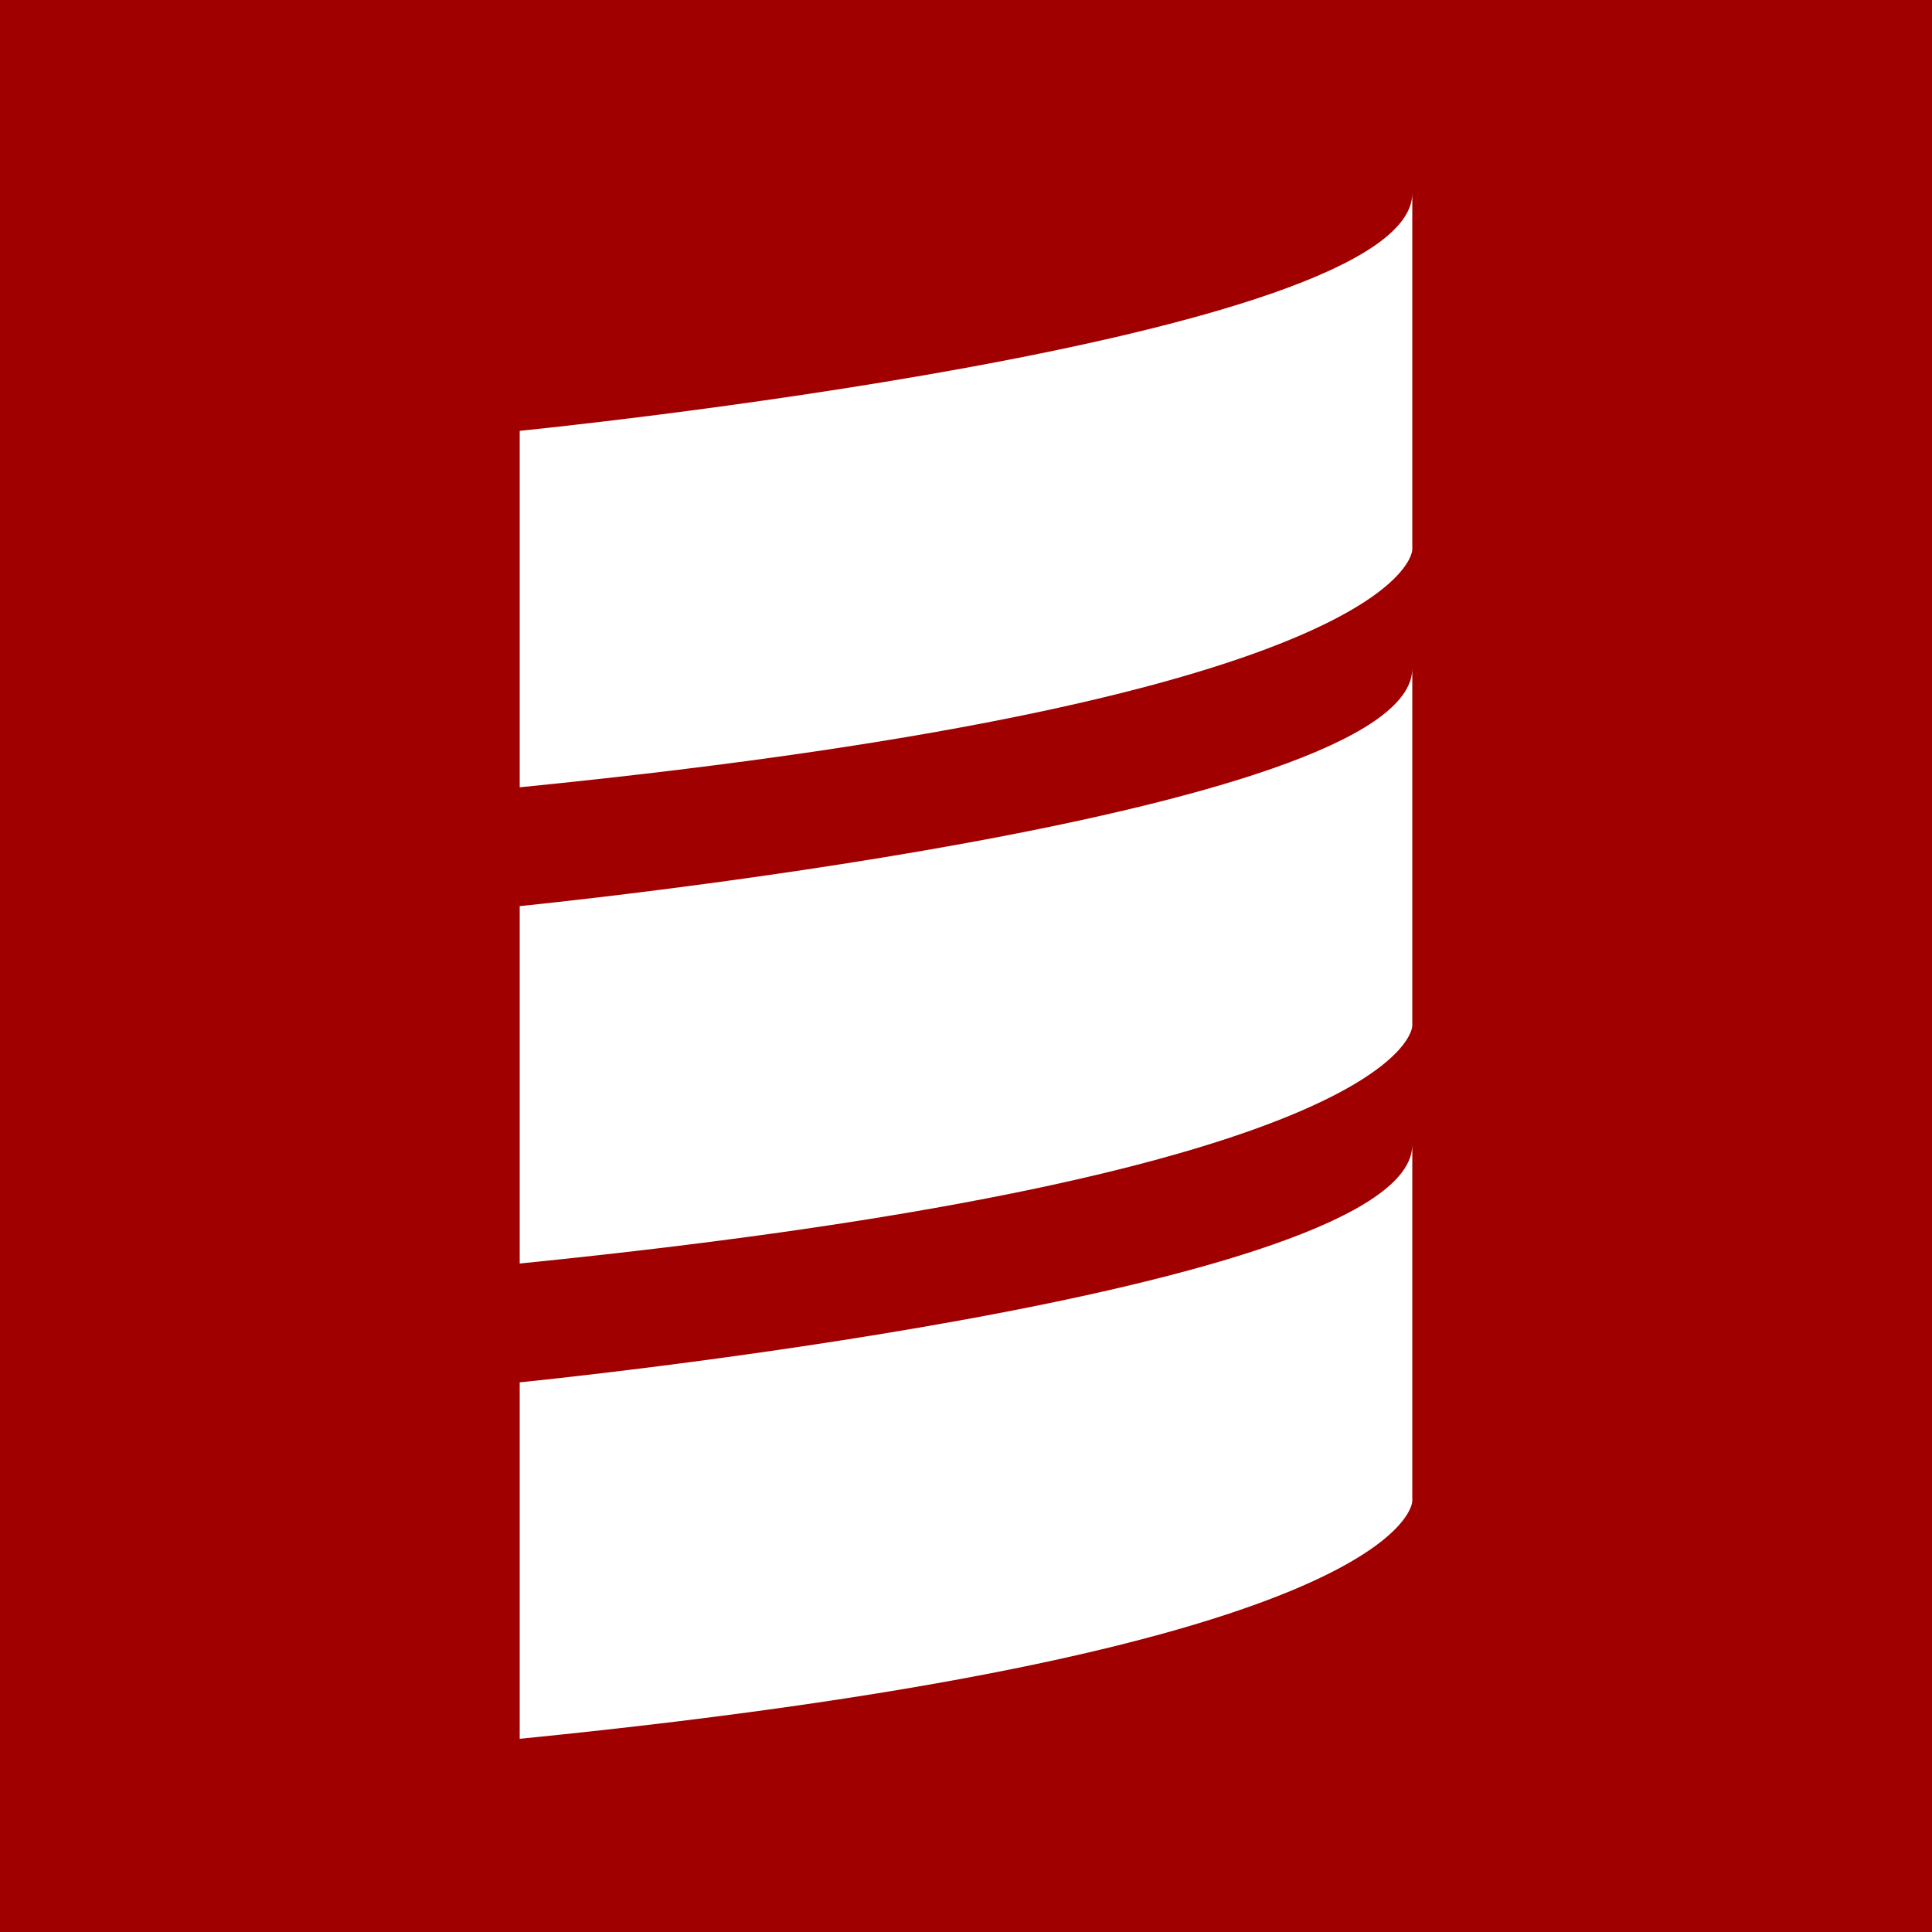
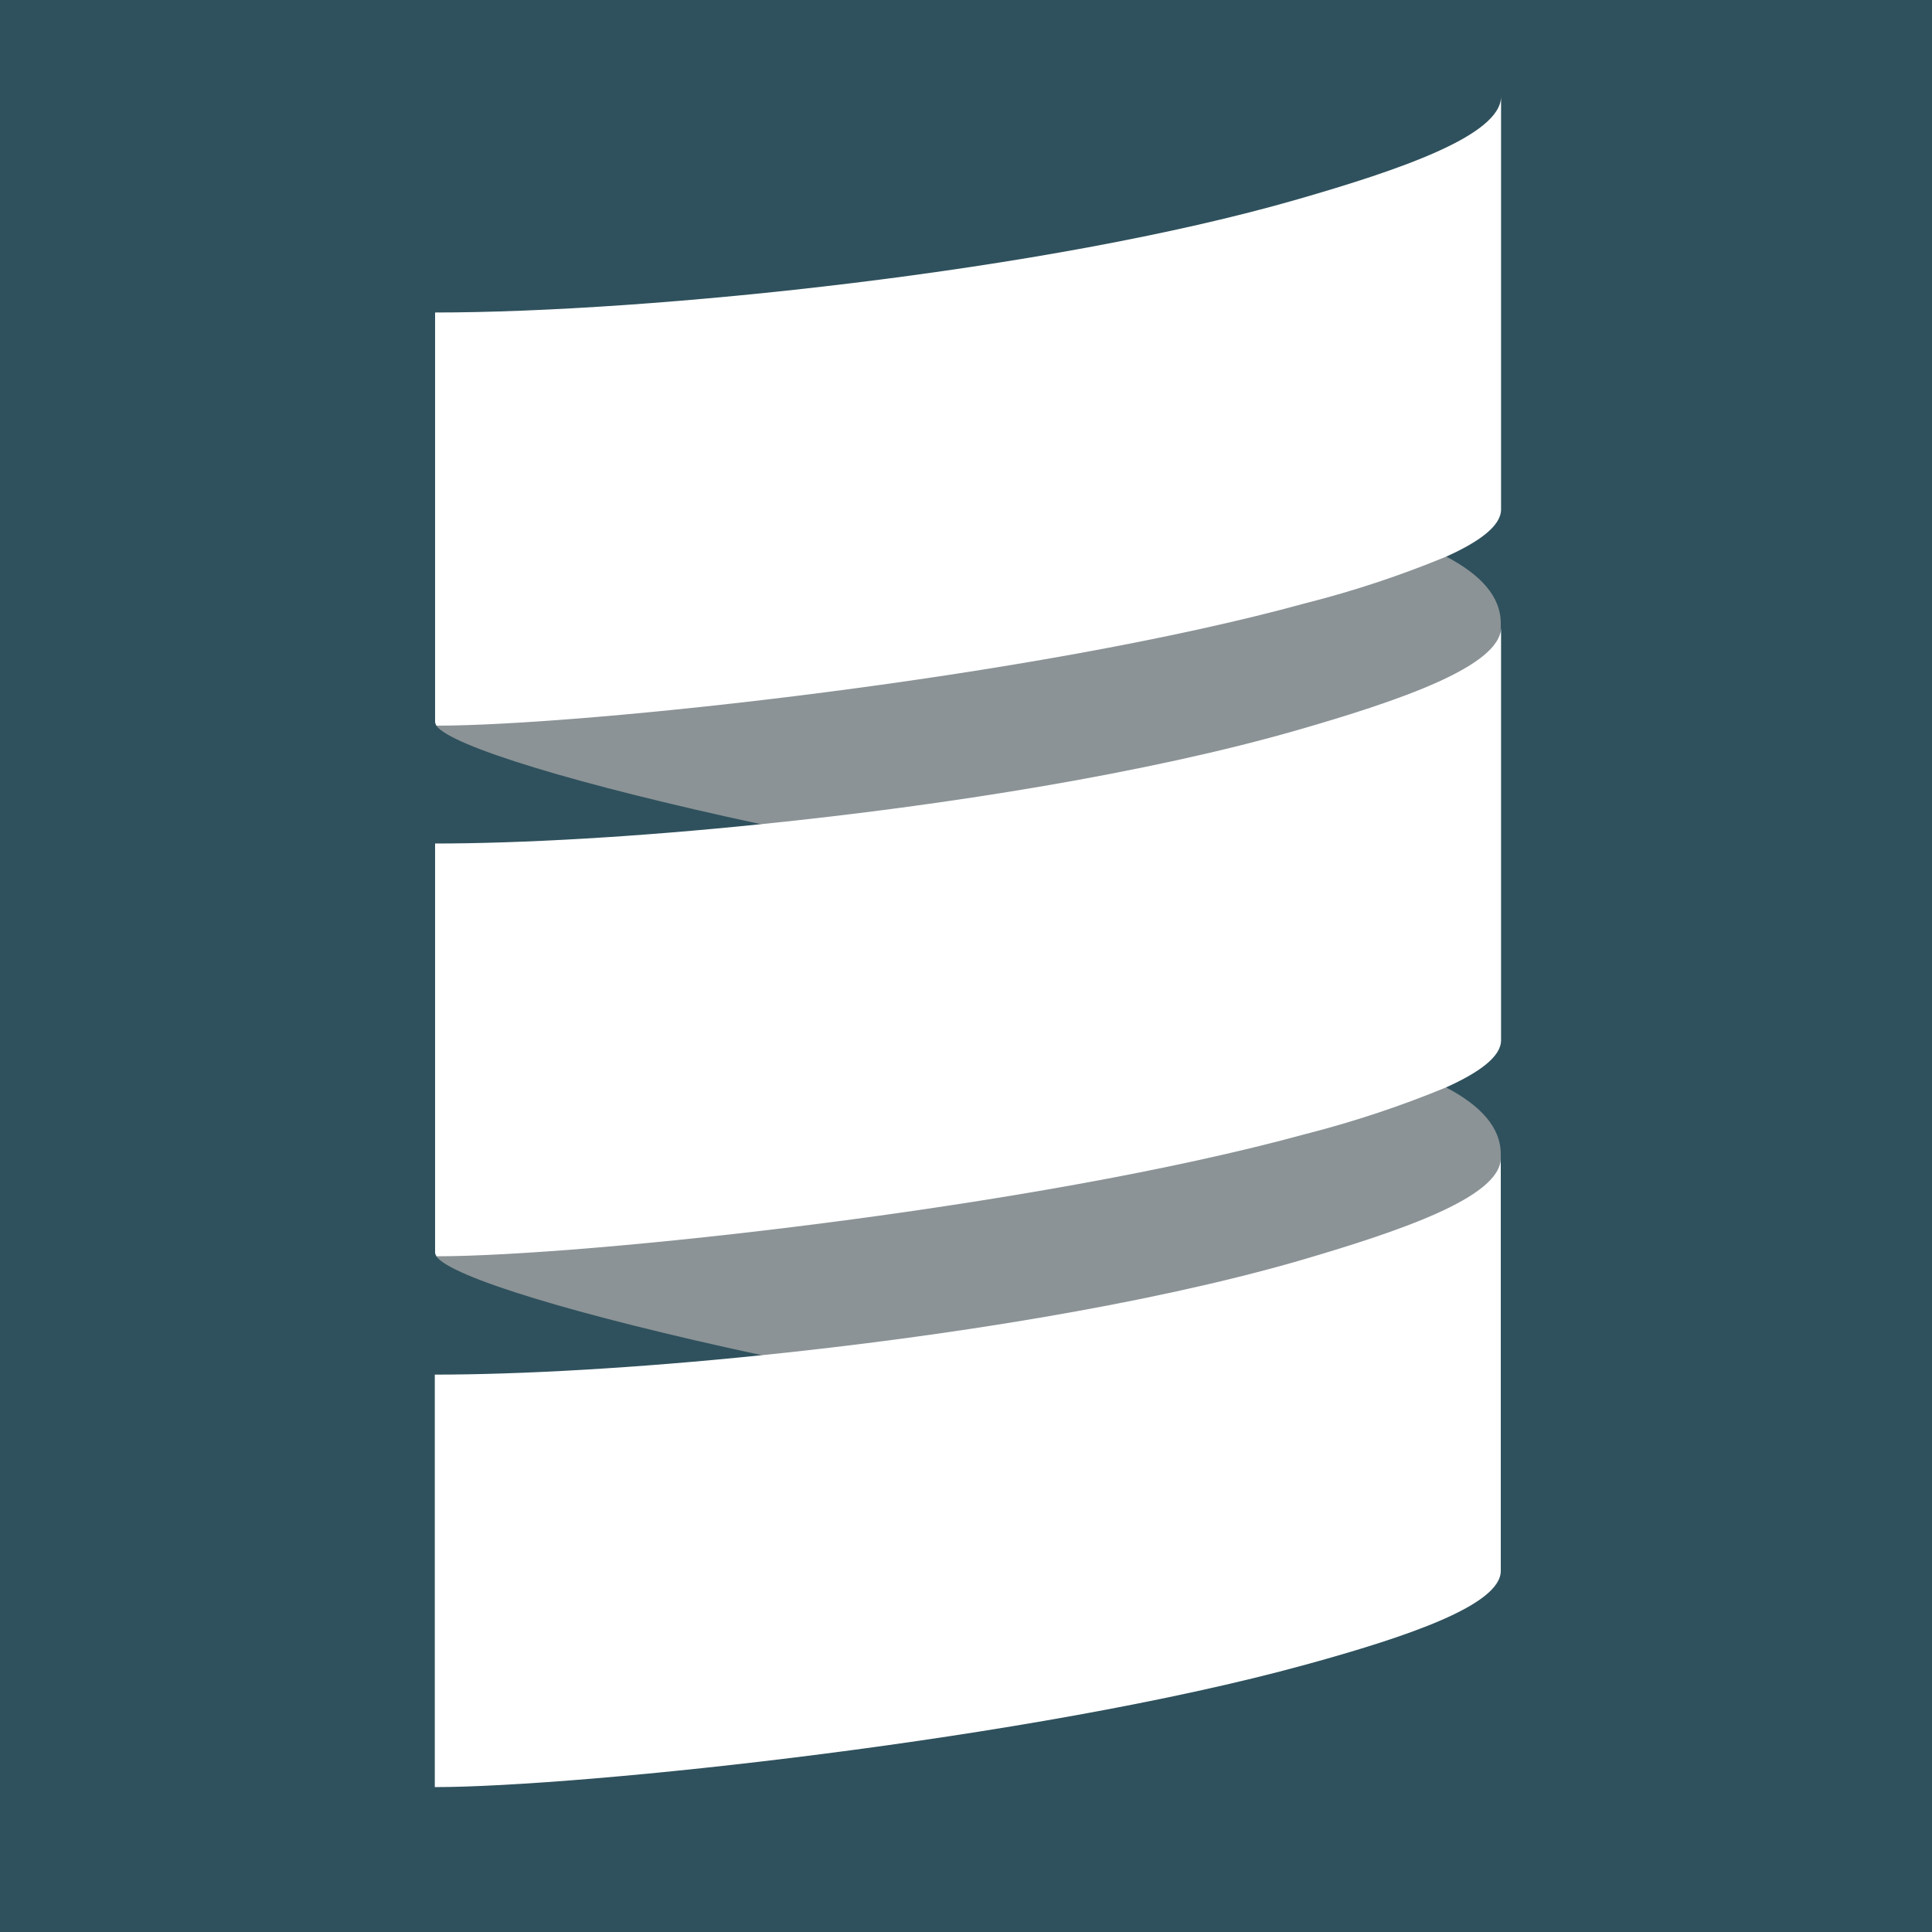
<svg xmlns="http://www.w3.org/2000/svg" viewBox="0 0 20 20">
-   <path fill="#a00000" d="M0 0h20v20H0z" />
-   <path d="M5.38 4.46s9.24-.92 9.24-2.46v3.69s0 1.54-9.24 2.46zm0 4.92s9.24-.92 9.24-2.46v3.7s0 1.53-9.24 2.46zm0 4.93s9.24-.92 9.24-2.46v3.69s0 1.54-9.24 2.46z" fill="#fff" />
+   <rect width="100%" height="100%" fill="#2F515D" />
+   <path fill-rule="evenodd" clip-rule="evenodd" d="M4.516 7.512C4.669 7.722 5.956 8.119 7.876 8.532C9.796 8.9 11.793 10.353 13.346 9.905C14.396 9.602 15.536 6.896 15.536 6.494V6.453C15.536 6.172 15.325 5.947 14.968 5.76C13.504 5.012 13.226 4.736 12.683 4.885C9.865 5.663 4.888 5.266 4.516 7.512Z" fill="#8B9396" />
+   <path fill-rule="evenodd" clip-rule="evenodd" d="M4.516 13.005C4.669 13.219 5.956 13.613 7.876 14.027C10.021 14.418 11.887 15.693 13.441 15.244C14.491 14.94 15.536 12.391 15.536 11.988V11.948C15.536 11.669 15.325 11.443 14.968 11.256C13.851 10.662 12.375 10.008 11.833 10.157C9.009 10.934 5.235 11.104 4.516 13.005Z" fill="#8B9396" />
+   <path fill-rule="evenodd" clip-rule="evenodd" d="M13.437 2.062C10.841 2.812 6.723 3.235 4.504 3.235V7.472C4.505 7.487 4.51 7.501 4.52 7.512C6.034 7.512 10.708 7.017 13.528 6.241C14.02 6.116 14.502 5.956 14.971 5.762C15.316 5.607 15.539 5.443 15.539 5.273V1C15.536 1.403 14.487 1.759 13.437 2.062Z" fill="white" />
+   <path fill-rule="evenodd" clip-rule="evenodd" d="M13.437 7.556C11.883 8.004 9.786 8.338 7.876 8.532C6.594 8.664 5.396 8.732 4.504 8.732V12.966C4.505 12.98 4.51 12.994 4.52 13.005C6.034 13.005 10.708 12.51 13.528 11.736C14.02 11.61 14.502 11.45 14.971 11.256C15.316 11.1 15.539 10.938 15.539 10.768V6.494C15.536 6.896 14.487 7.253 13.437 7.556Z" fill="white" />
+   <path fill-rule="evenodd" clip-rule="evenodd" d="M13.437 13.054C11.883 13.502 9.786 13.835 7.876 14.03C6.592 14.162 5.393 14.23 4.501 14.23V18.5C5.999 18.5 10.697 18.009 13.525 17.23C14.567 16.943 15.536 16.616 15.536 16.262V11.988C15.536 12.394 14.487 12.747 13.437 13.054Z" fill="white" />
</svg>
